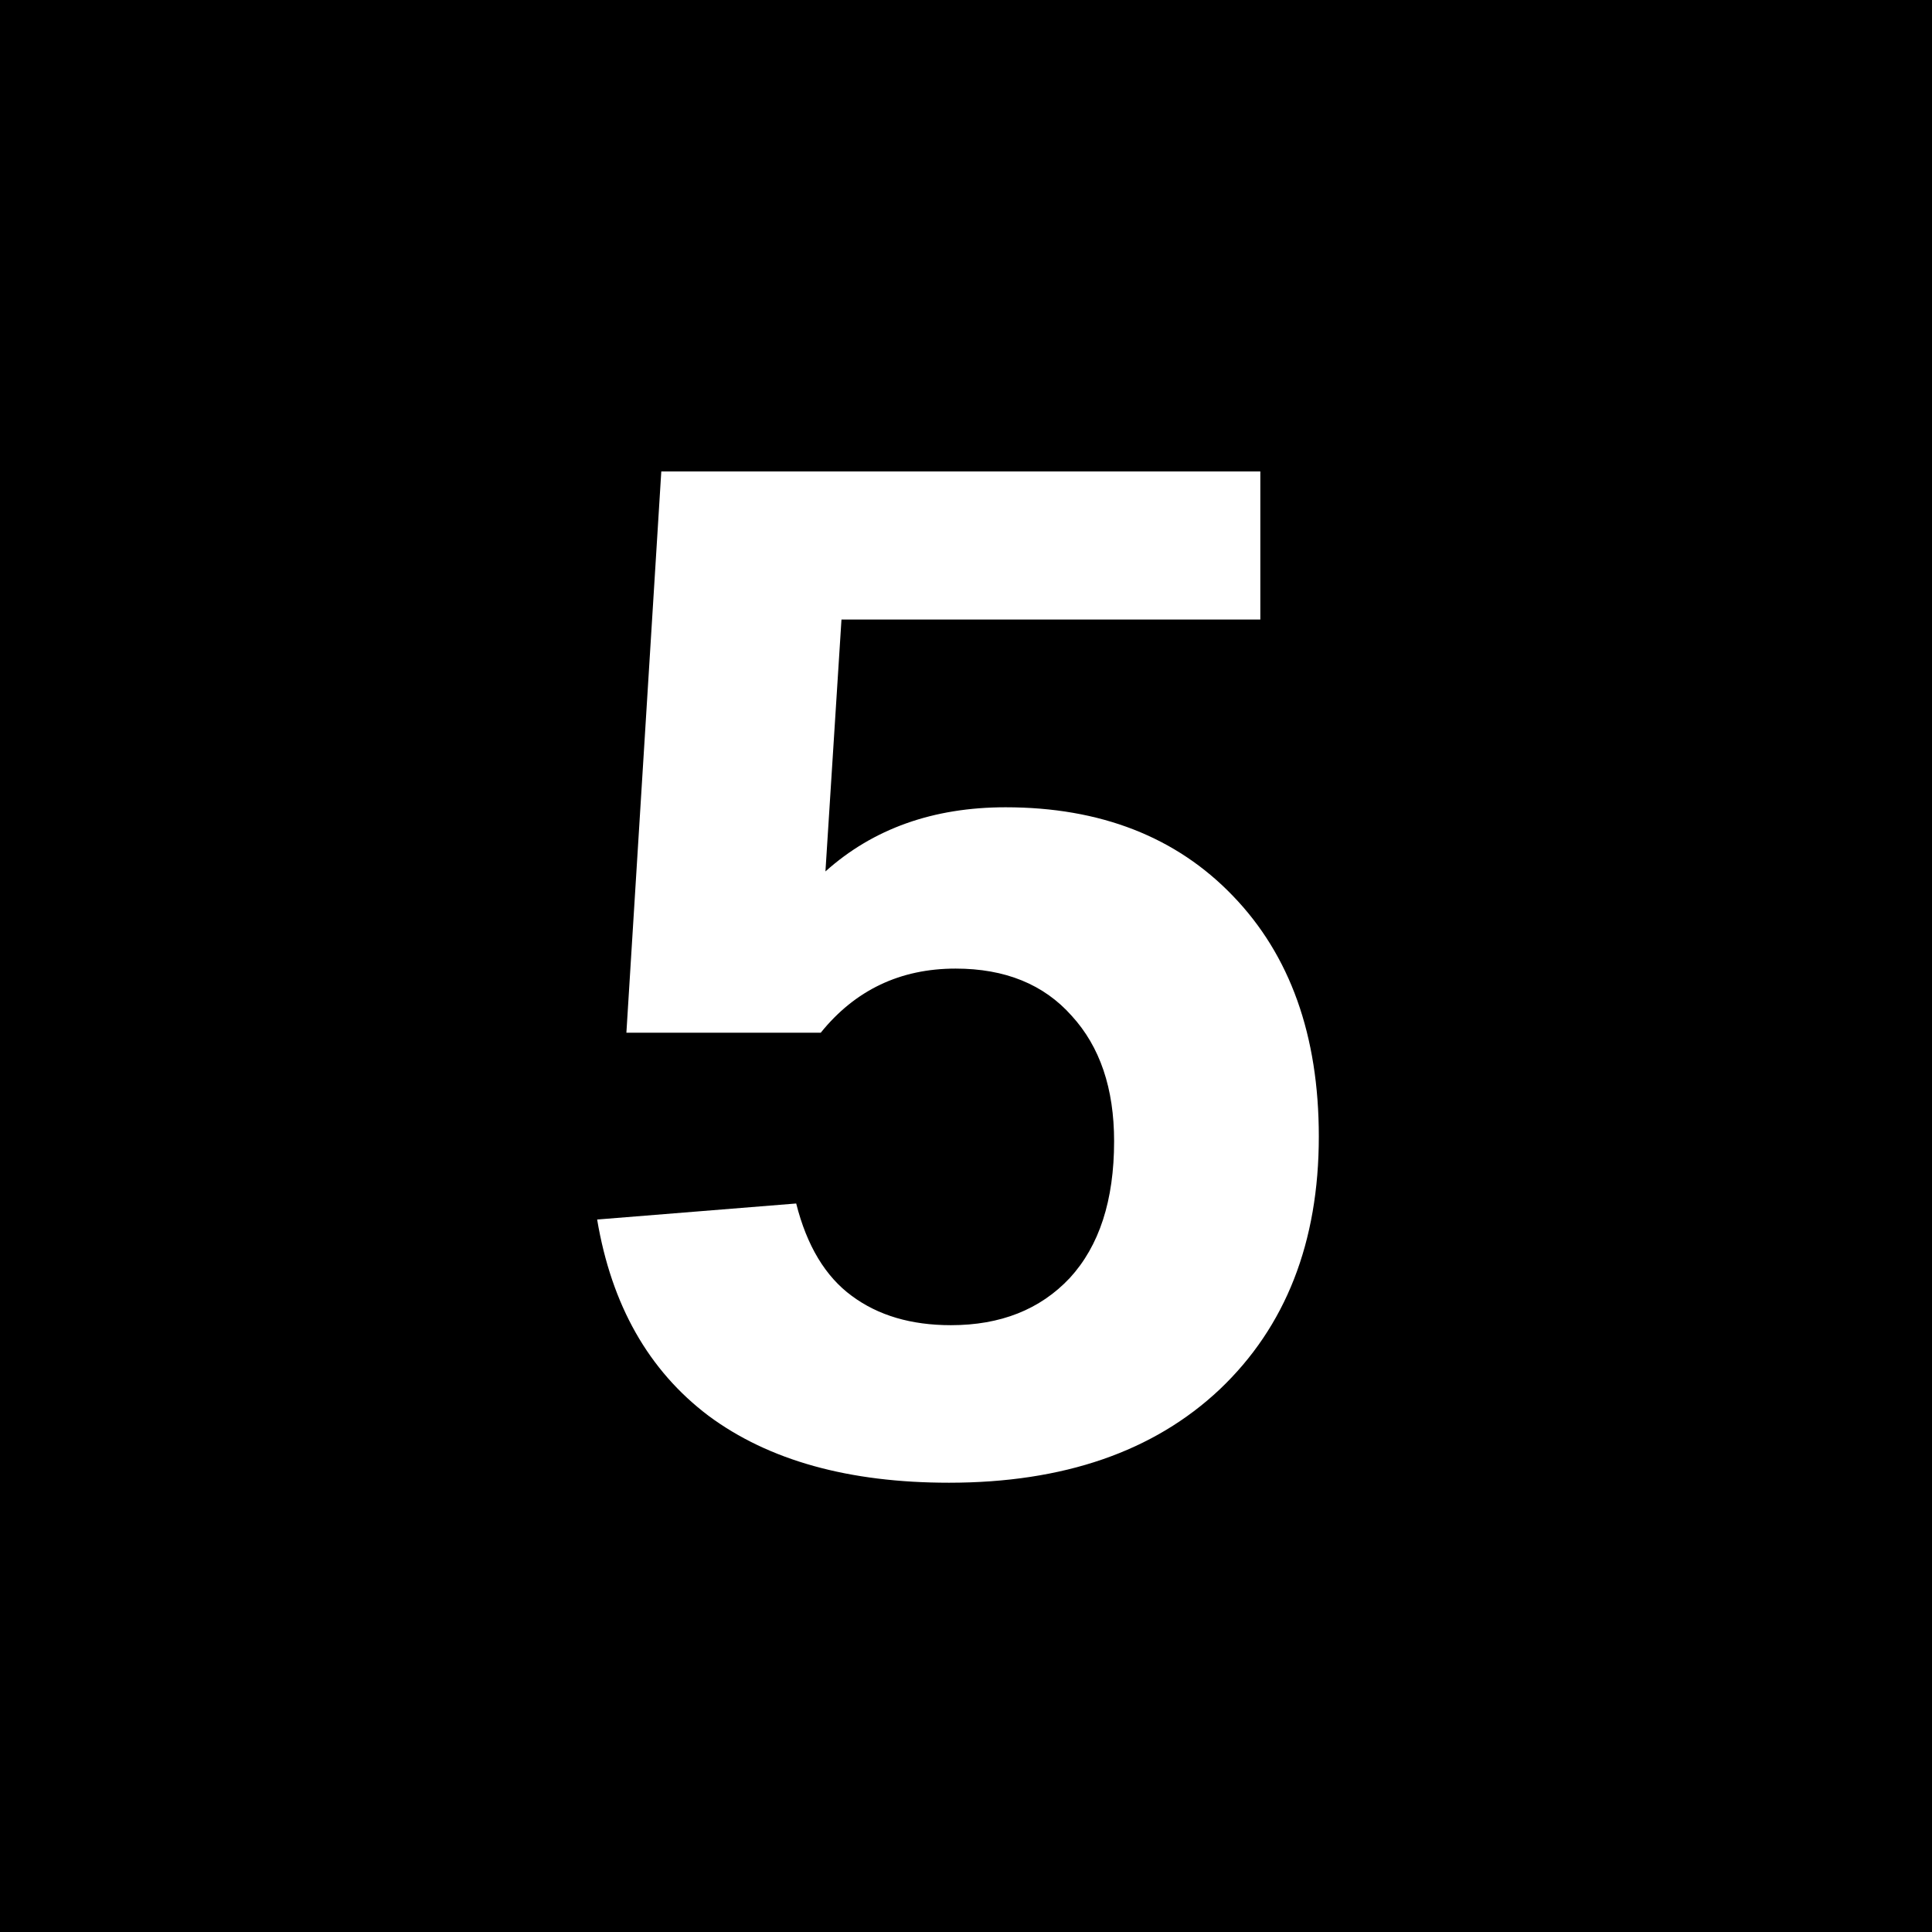
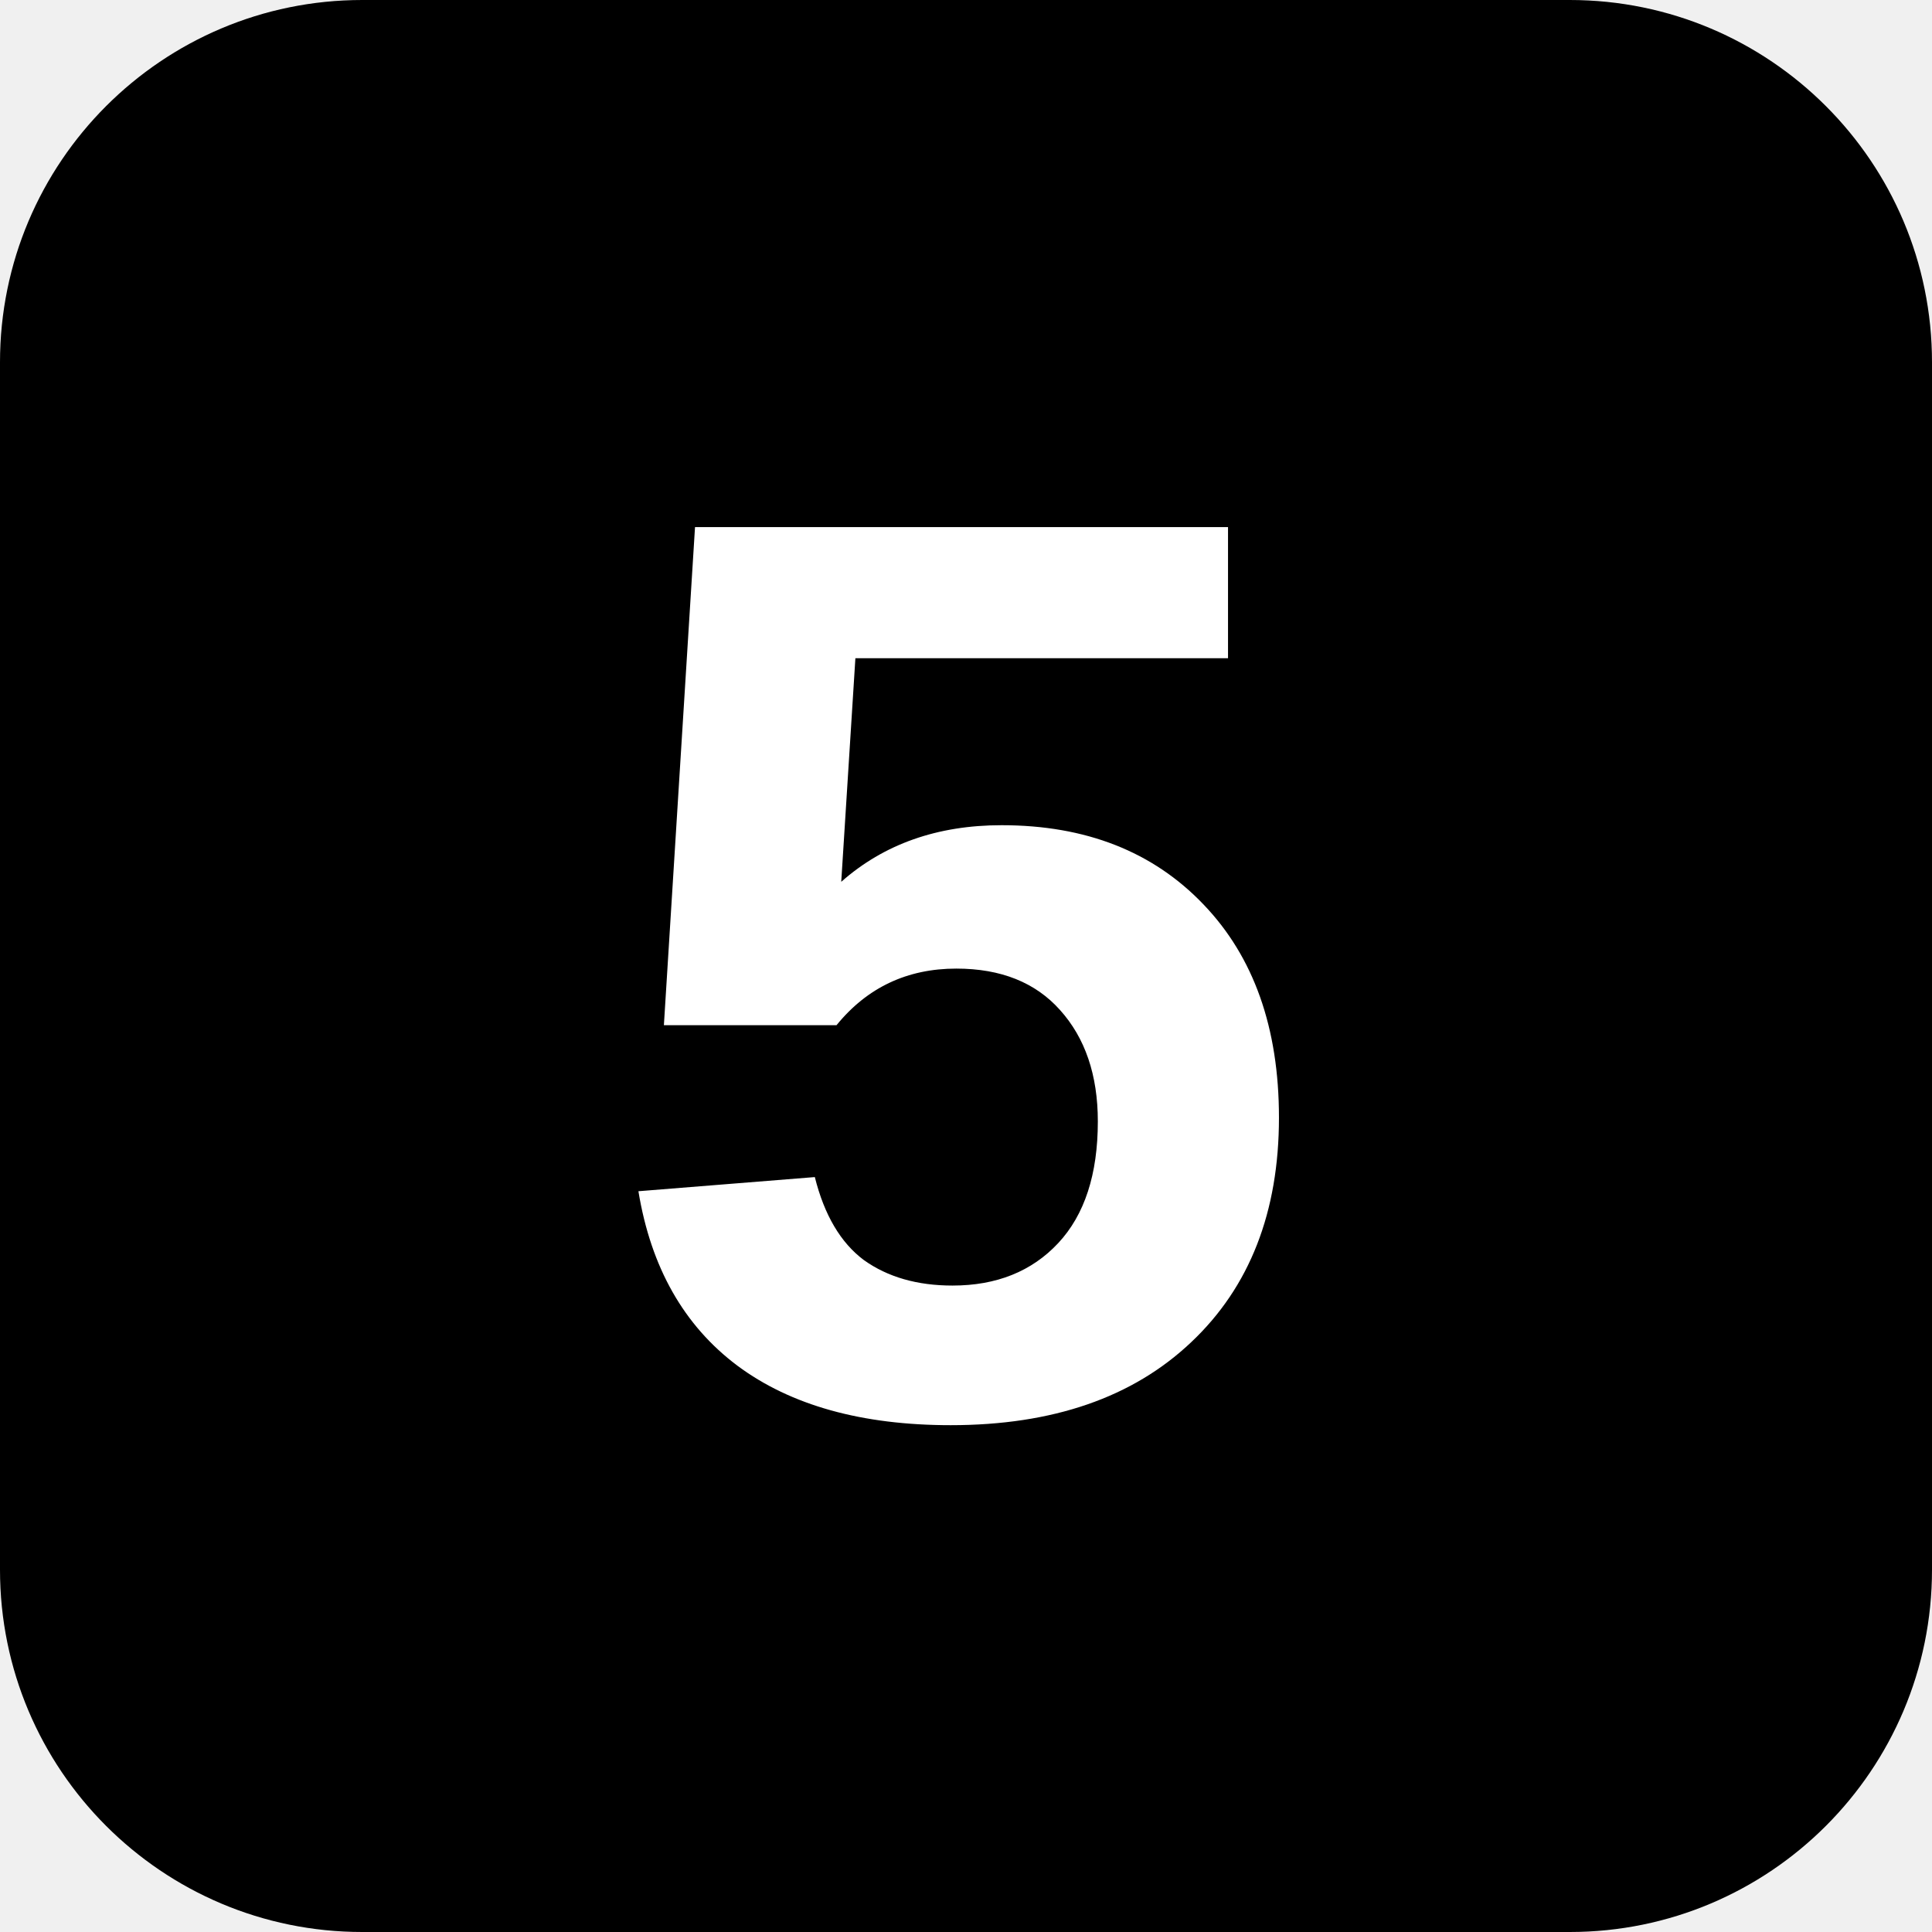
<svg xmlns="http://www.w3.org/2000/svg" id="SVGRoot" width="32px" height="32px" version="1.1" viewBox="0 0 32 32">
-   <rect width="32" height="32" stroke-width="1.044" />
-   <text x="9.156" y="24.326" fill="#ffffff" font-family="Arial" font-size="13.333px" style="line-height:1.25" xml:space="preserve">
-     <tspan x="9.156" y="24.326" fill="#ffffff" font-family="Arial" font-size="24px" font-weight="bold">5</tspan>
+   <rect width="32" height="32" rx="6" ry="6" stroke-width="1.044" />
+   <text x="9.917" y="23.401" fill="#ffffff" font-family="Arial" font-size="21.333px" style="line-height:1.25" xml:space="preserve">
+     <tspan x="9.917" y="23.401" fill="#ffffff" font-family="Arial" font-size="21.333px" font-weight="bold">5</tspan>
  </text>
</svg>
